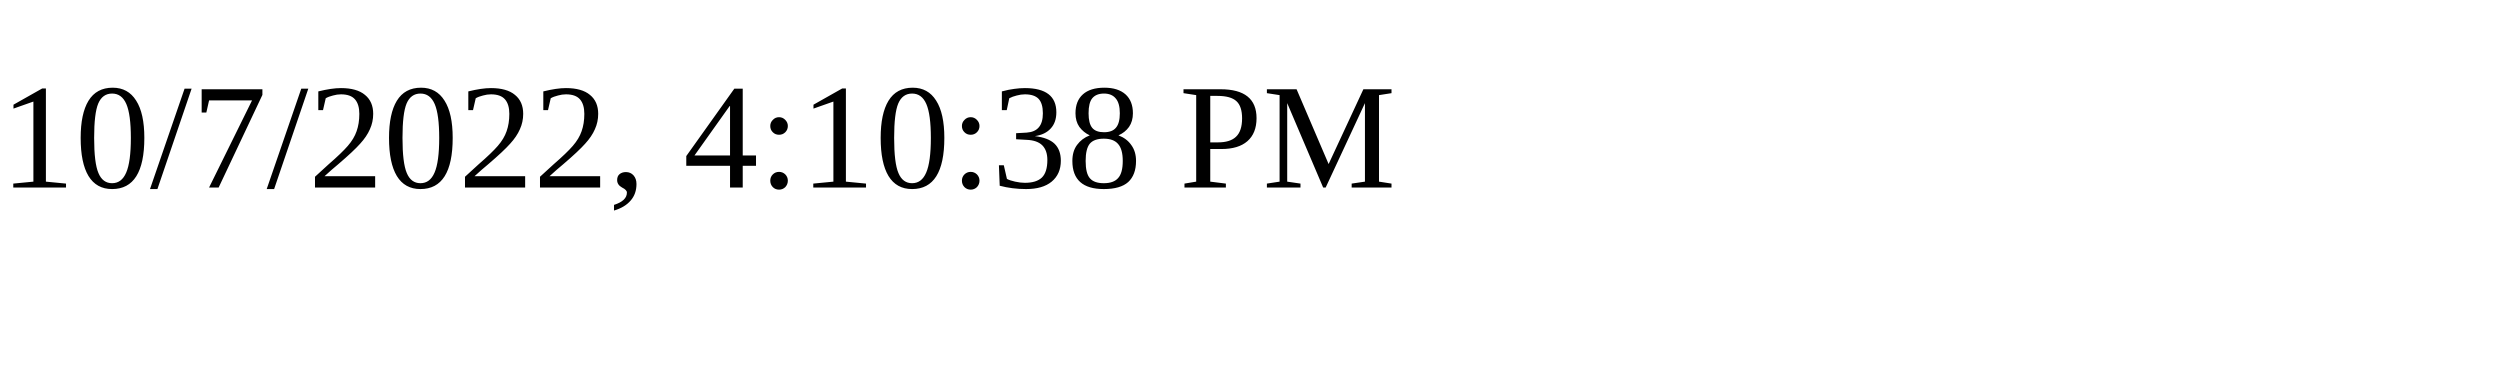
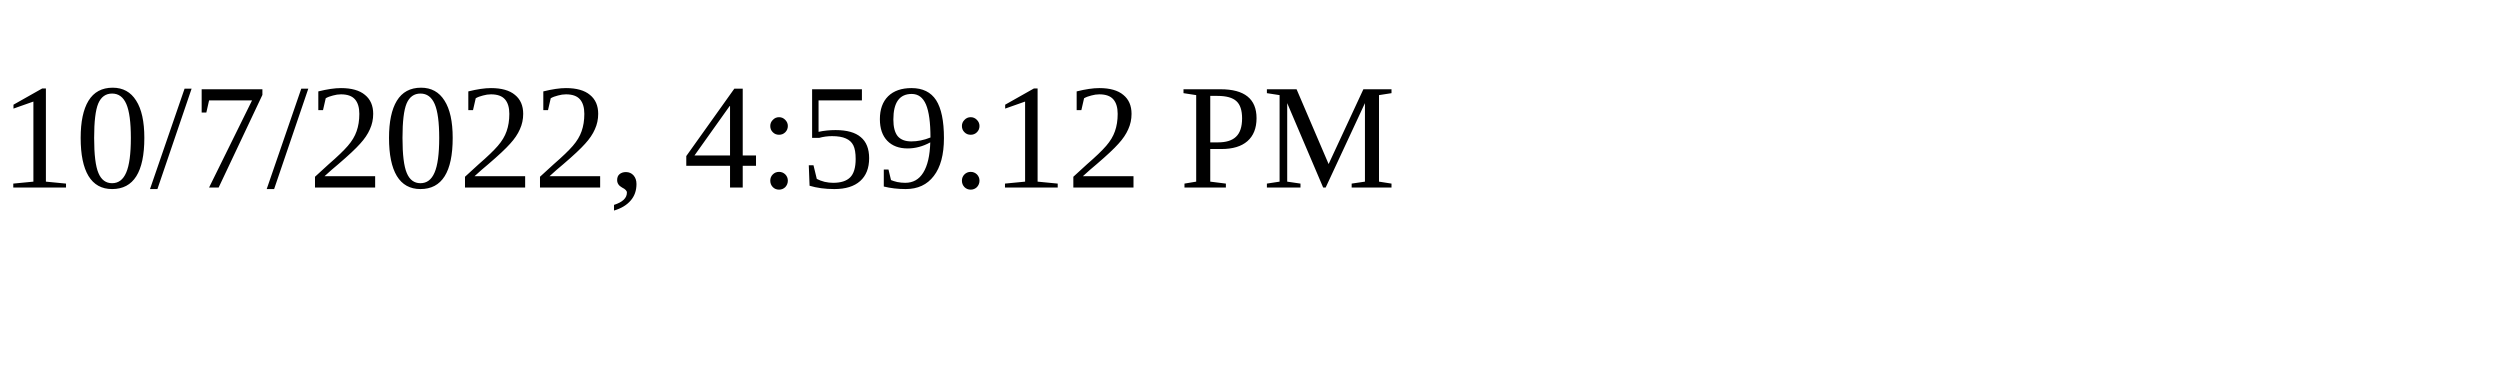
<svg xmlns="http://www.w3.org/2000/svg" height="30" width="200">
-   <text x="0" y="15">10/7/2022, 4:10:38 PM</text>
+   <text x="0" y="15">10/7/2022, 4:59:12 PM</text>
</svg>
